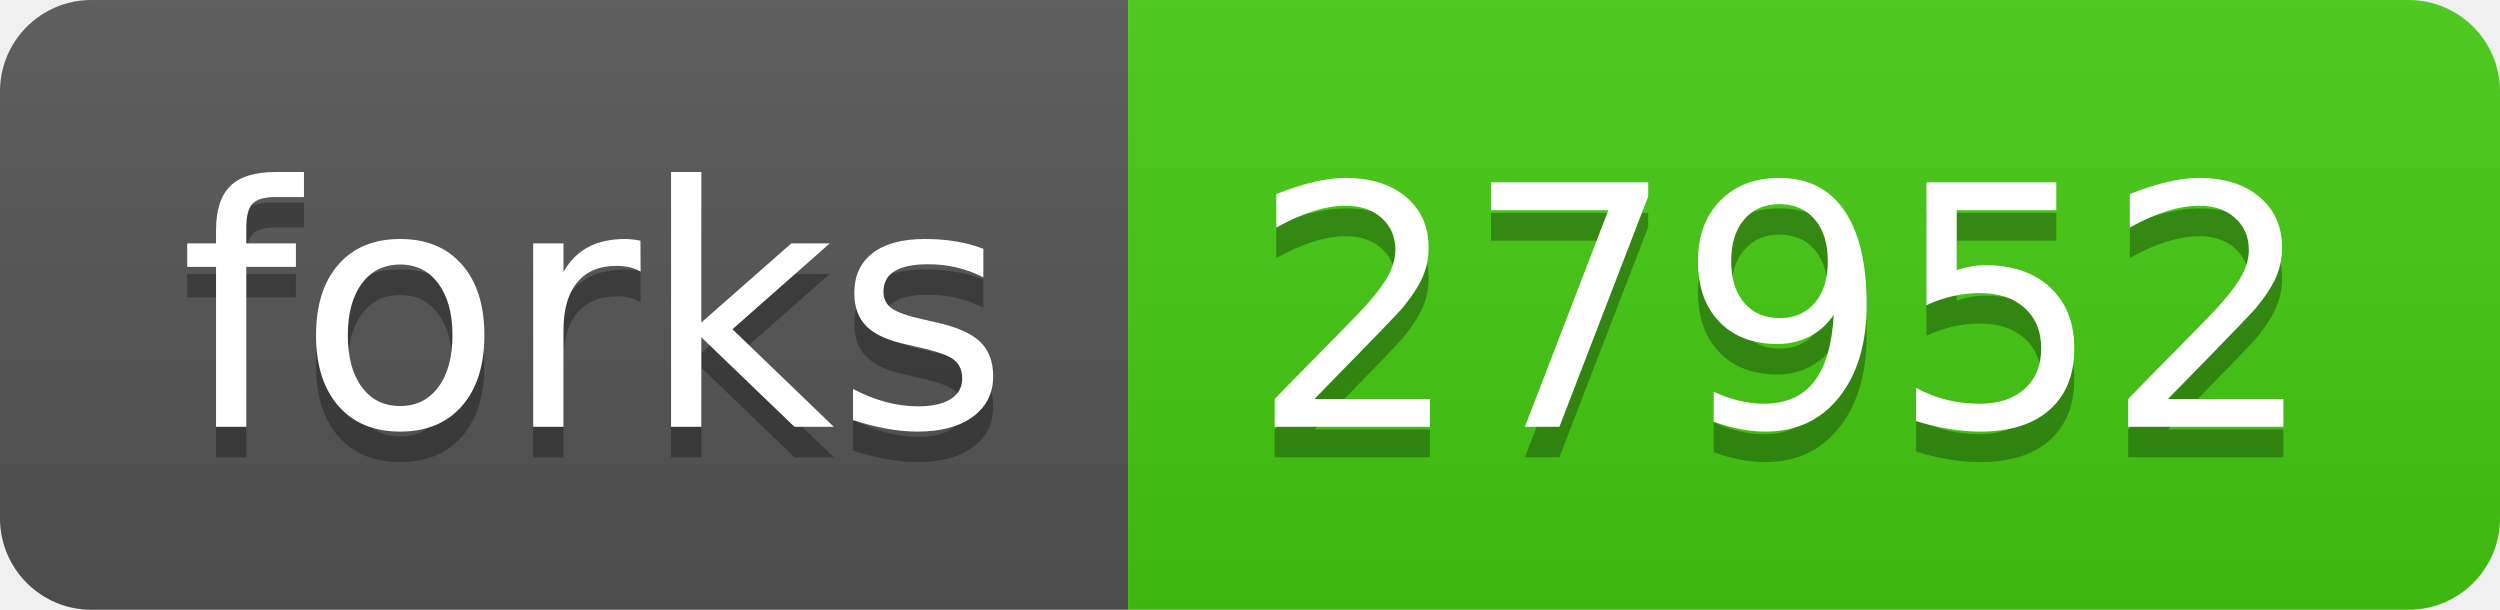
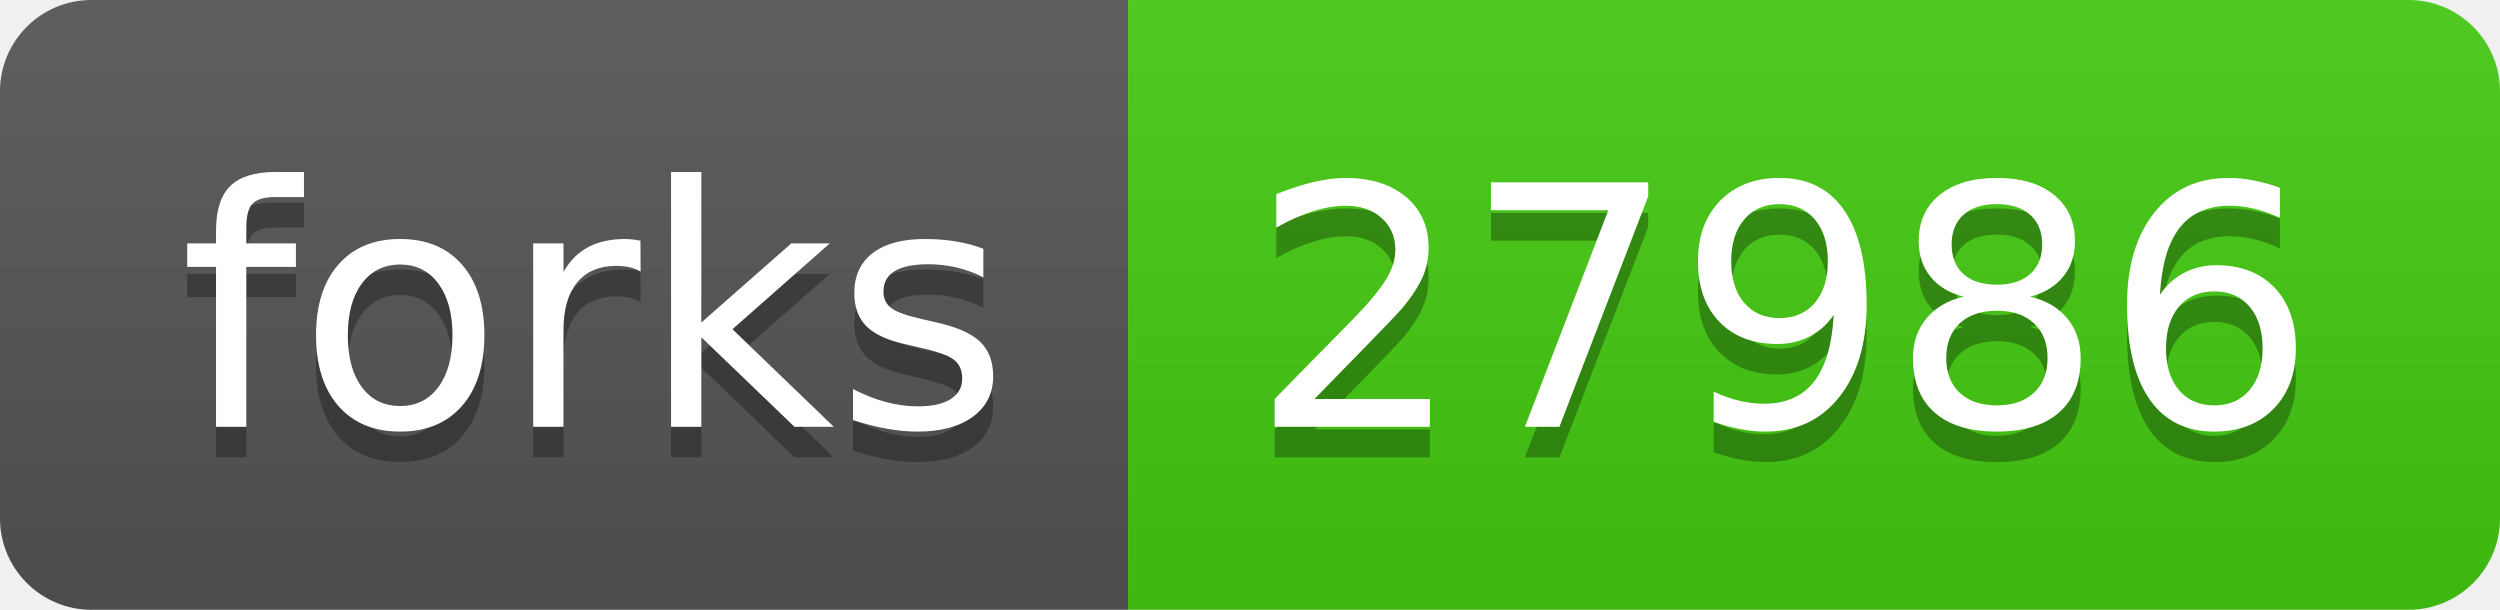
- <svg xmlns="http://www.w3.org/2000/svg" width="82" height="20" role="img" aria-label="forks: 27952">
+ <svg xmlns="http://www.w3.org/2000/svg" width="82" height="20" role="img" aria-label="forks: 27986">
  <linearGradient id="s" x2="0" y2="100%">
    <stop offset="0" stop-color="#bbb" stop-opacity=".1" />
    <stop offset="1" stop-opacity=".1" />
  </linearGradient>
  <clipPath id="r">
    <rect width="82" height="20" rx="3" fill="#fff" />
  </clipPath>
  <g clip-path="url(#r)">
    <rect width="37" height="20" fill="#555" />
    <rect x="37" width="45" height="20" fill="#4c1" />
    <rect width="82" height="20" fill="url(#s)" />
  </g>
  <g fill="#fff" text-anchor="middle" font-family="Verdana,Geneva,DejaVu Sans,sans-serif" text-rendering="geometricPrecision" font-size="110">
    <text aria-hidden="true" x="195" y="150" fill="#010101" fill-opacity=".3" transform="scale(.1)" textLength="270">forks</text>
    <text x="195" y="140" transform="scale(.1)" fill="#fff" textLength="270">forks</text>
-     <text aria-hidden="true" x="585" y="150" fill="#010101" fill-opacity=".3" transform="scale(.1)" textLength="350">27952</text>
-     <text x="585" y="140" transform="scale(.1)" fill="#fff" textLength="350">27952</text>
+     <text aria-hidden="true" x="585" y="150" fill="#010101" fill-opacity=".3" transform="scale(.1)" textLength="350">27986</text>
+     <text x="585" y="140" transform="scale(.1)" fill="#fff" textLength="350">27986</text>
  </g>
</svg>
